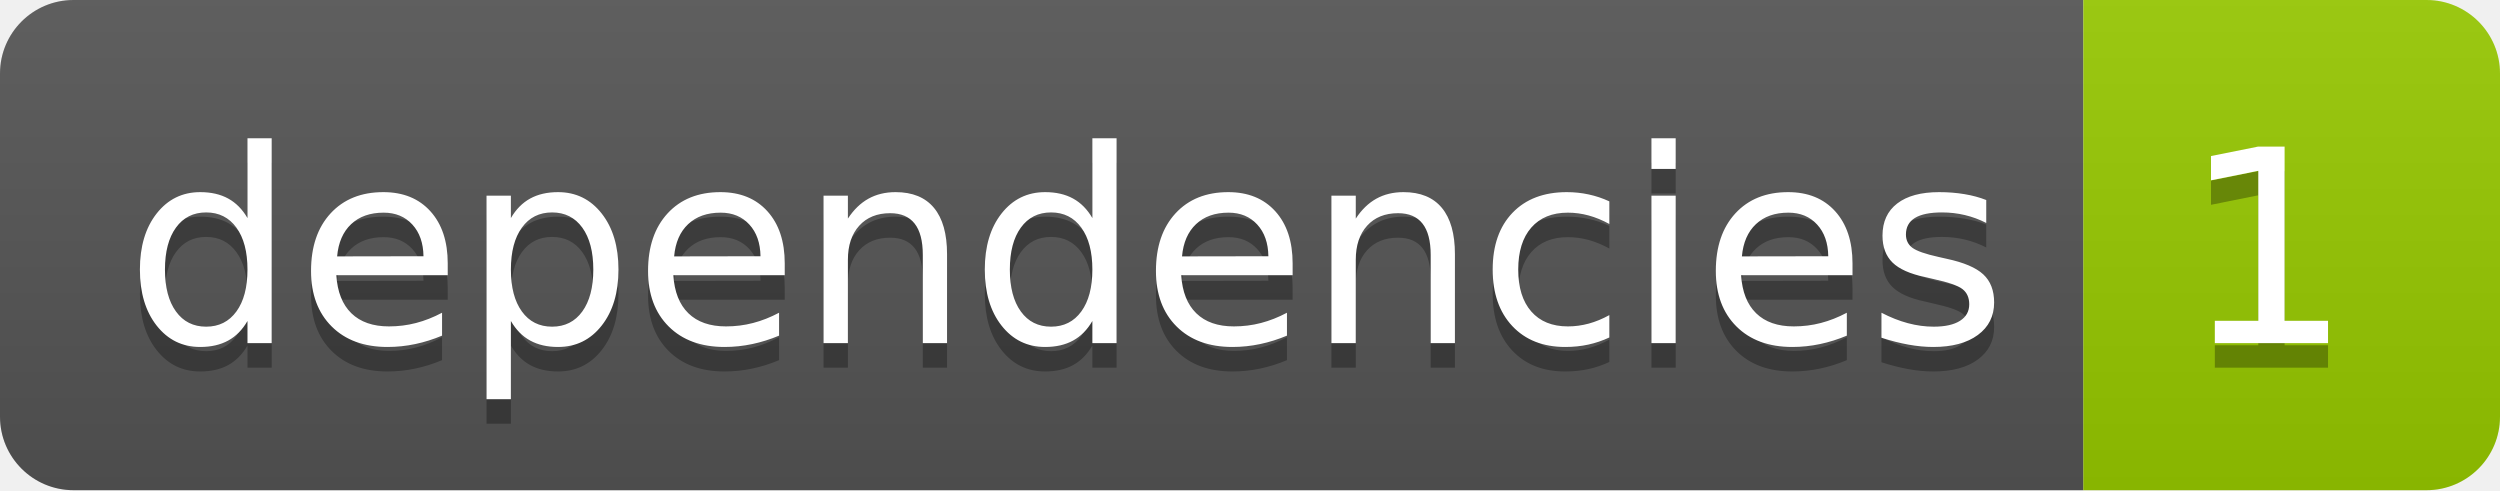
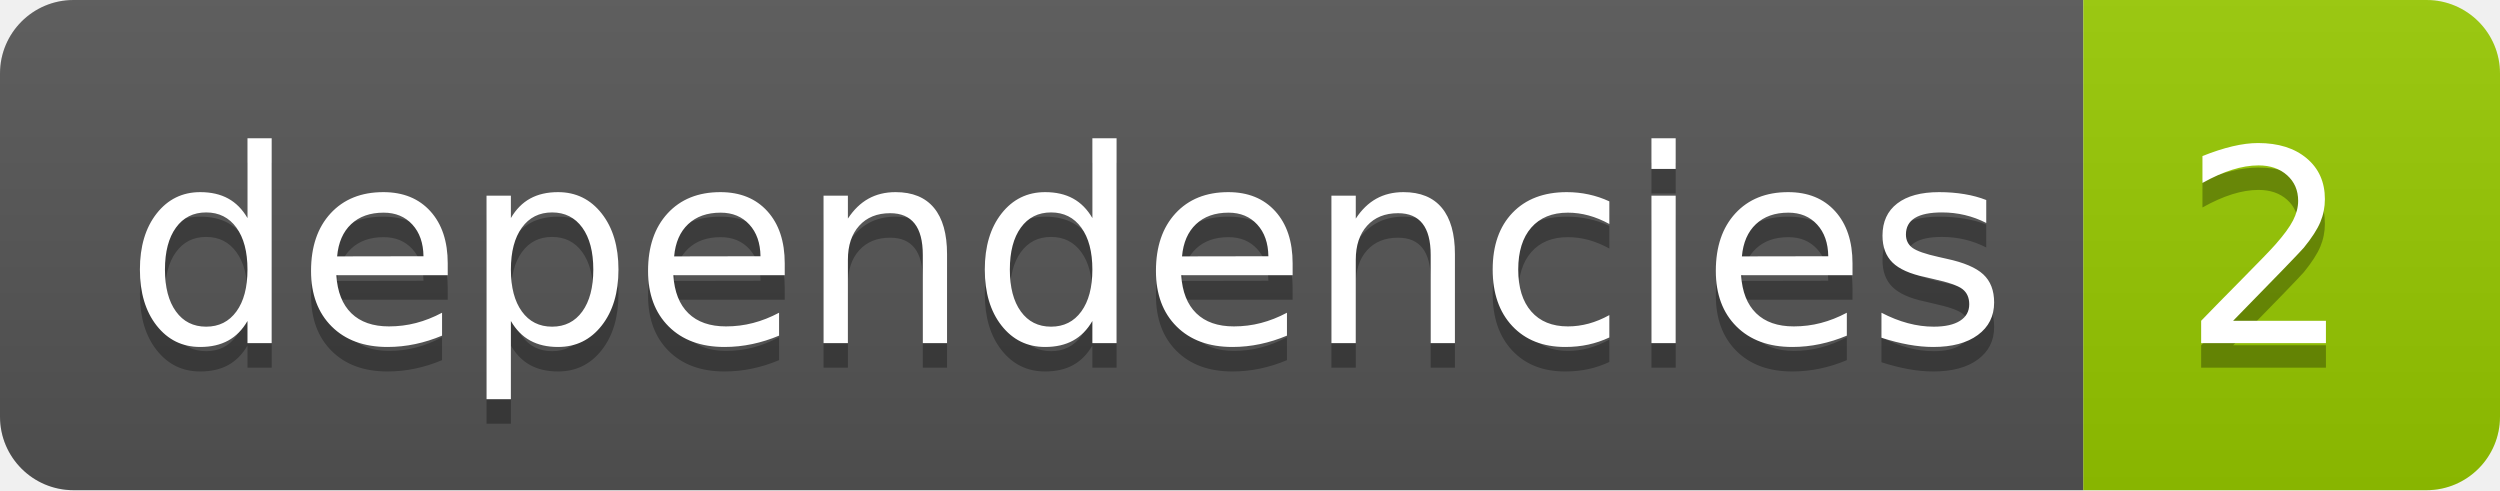
<svg xmlns="http://www.w3.org/2000/svg" width="102" height="20">
  <linearGradient id="smooth" x2="0" y2="100%">
    <stop offset="0" stop-color="#bbb" stop-opacity=".1" />
    <stop offset="1" stop-opacity=".1" />
  </linearGradient>
  <clipPath id="round">
    <rect width="102" height="20" rx="3" fill="#fff" />
  </clipPath>
  <g clip-path="url(#round)">
    <rect width="85" height="20" fill="#555" />
    <rect x="85" width="17" height="20" fill="#97ca00" />
    <rect width="102" height="20" fill="url(#smooth)" />
  </g>
  <g fill="#fff" text-anchor="middle" font-family="DejaVu Sans,Verdana,Geneva,sans-serif" font-size="110">
    <text x="435" y="150" fill="#010101" fill-opacity=".3" transform="scale(0.1)" textLength="750" lengthAdjust="spacing">dependencies</text>
    <text x="435" y="140" transform="scale(0.1)" textLength="750" lengthAdjust="spacing">dependencies</text>
-     <text x="925" y="150" fill="#010101" fill-opacity=".3" transform="scale(0.1)" textLength="70" lengthAdjust="spacing">1</text>
-     <text x="925" y="140" transform="scale(0.1)" textLength="70" lengthAdjust="spacing">1</text>
+     <text x="925" y="150" fill="#010101" fill-opacity=".3" transform="scale(0.1)" textLength="70" lengthAdjust="spacing">2</text>
+     <text x="925" y="140" transform="scale(0.1)" textLength="70" lengthAdjust="spacing">2</text>
  </g>
</svg>
